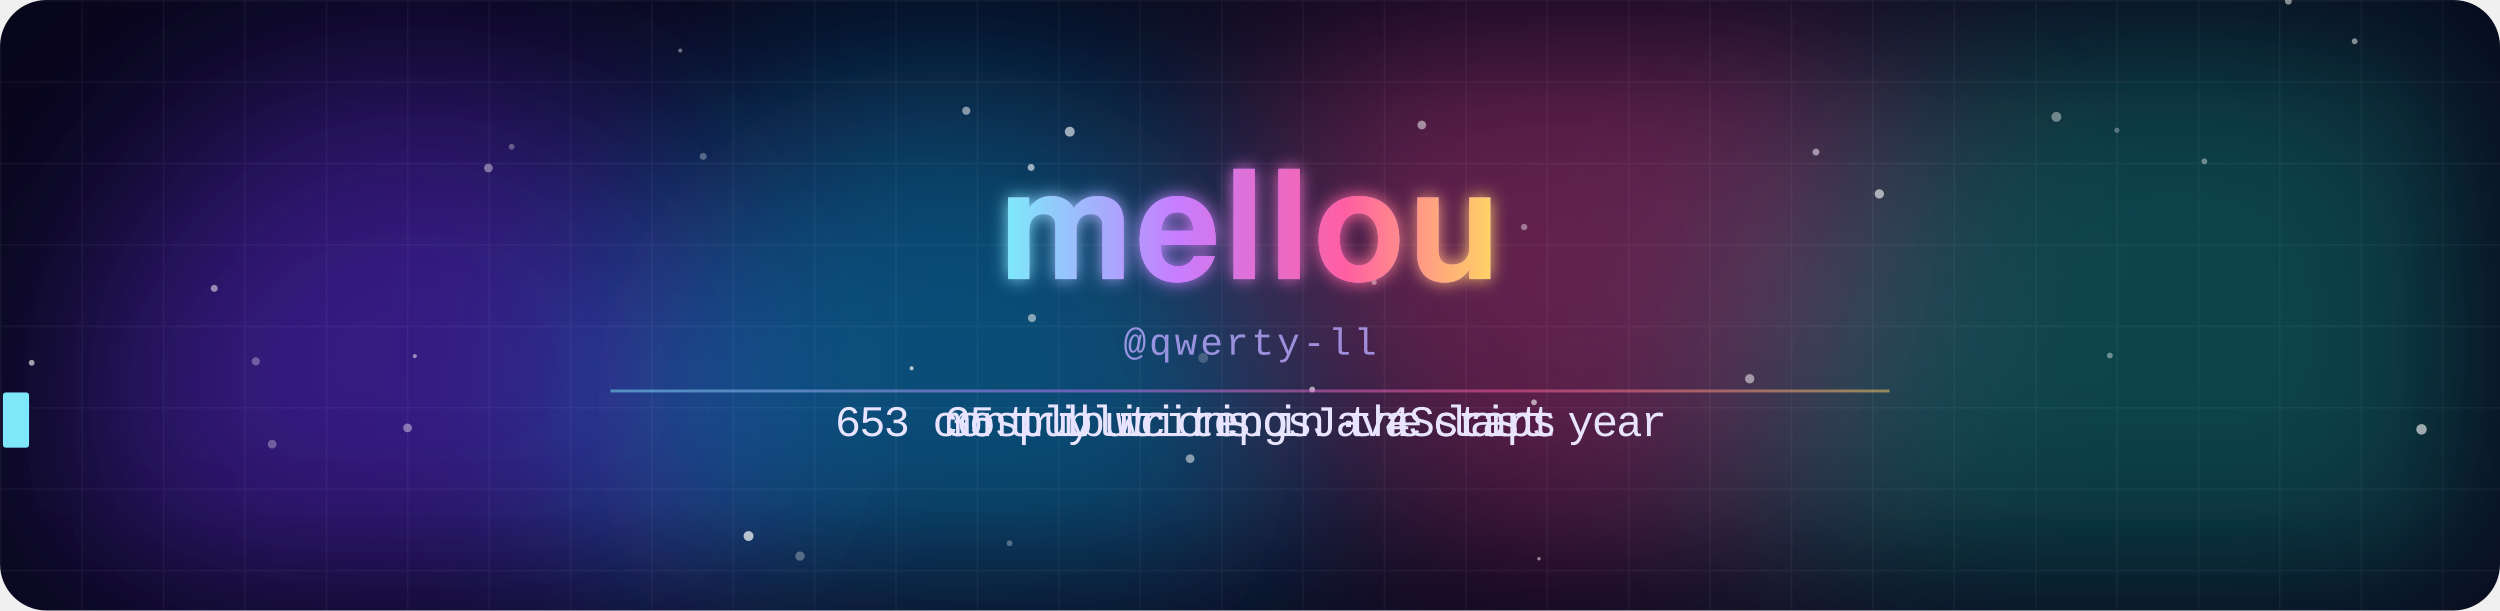
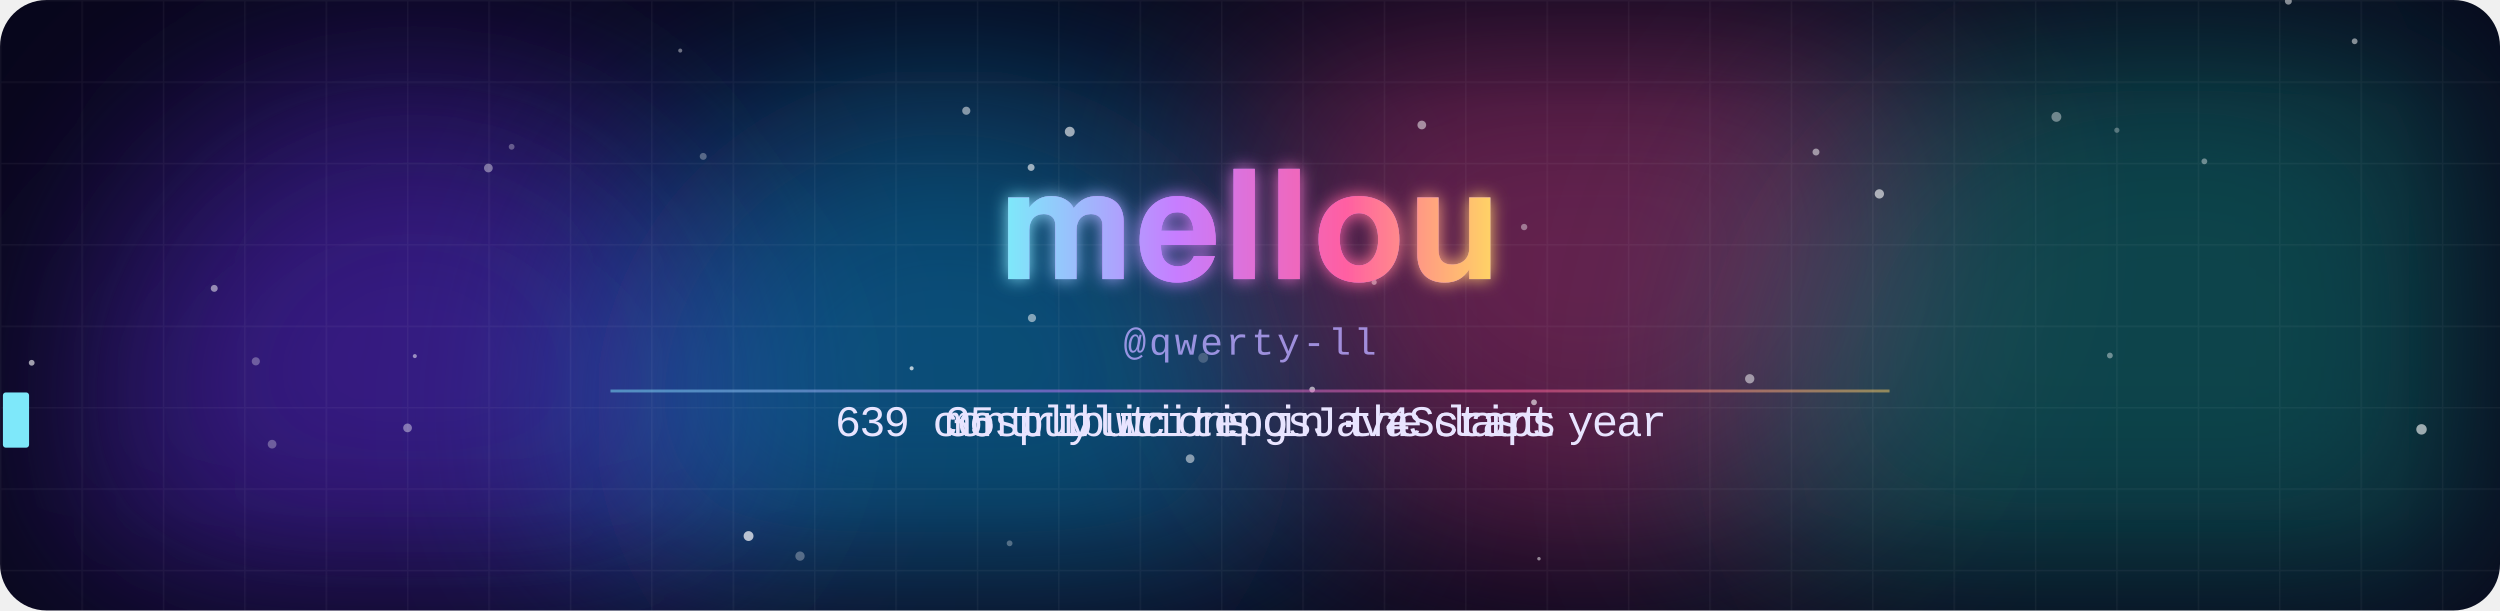
<svg xmlns="http://www.w3.org/2000/svg" width="860" height="210" viewBox="0 0 860 210">
  <defs>
    <clipPath id="frame">
      <rect width="860" height="210" rx="16" />
    </clipPath>
    <filter id="blur" x="-50%" y="-50%" width="200%" height="200%">
      <feGaussianBlur stdDeviation="38" />
    </filter>
    <filter id="glow" x="-20%" y="-40%" width="140%" height="180%">
      <feGaussianBlur stdDeviation="3" result="b" />
      <feMerge>
        <feMergeNode in="b" />
        <feMergeNode in="SourceGraphic" />
      </feMerge>
    </filter>
    <linearGradient id="name" x1="0" y1="0" x2="1" y2="0" gradientUnits="objectBoundingBox" spreadMethod="reflect">
      <stop offset="0" stop-color="#7ee8fa" />
      <stop offset=".35" stop-color="#c77dff" />
      <stop offset=".7" stop-color="#ff5fa2" />
      <stop offset="1" stop-color="#ffd166" />
      <animateTransform attributeName="gradientTransform" type="translate" values="0 0;1 0;0 0" dur="8s" repeatCount="indefinite" />
    </linearGradient>
    <pattern id="grid" width="28" height="28" patternUnits="userSpaceOnUse">
      <path d="M28 0H0V28" fill="none" stroke="#fff" stroke-opacity=".045" />
    </pattern>
  </defs>
  <style>
    .m{animation-duration:14.070s;animation-iteration-count:infinite;animation-timing-function:linear;animation-fill-mode:both}
    .name{font-family:"Segoe UI",-apple-system,BlinkMacSystemFont,Helvetica,Arial,sans-serif;font-weight:800;letter-spacing:1px}
    .handle{font:13px ui-monospace,SFMono-Regular,Menlo,Consolas,"Liberation Mono",monospace;fill:#b9a8ff;opacity:.8;letter-spacing:1px}
    .line{font:15px ui-monospace,SFMono-Regular,Menlo,Consolas,"Liberation Mono",monospace;fill:#e8e4ff}
    @keyframes blob0{0%,100%{transform:translate(0,0)}50%{transform:translate(53.2px,23.8px)}}
@keyframes blob1{0%,100%{transform:translate(0,0)}50%{transform:translate(108.5px,26.3px)}}
@keyframes blob2{0%,100%{transform:translate(0,0)}50%{transform:translate(26.8px,-39.9px)}}
@keyframes blob3{0%,100%{transform:translate(0,0)}50%{transform:translate(-61.7px,25.8px)}}
@keyframes rise{from{transform:translateY(20px);opacity:0}20%{opacity:.8}to{transform:translateY(-60px);opacity:0}}
@keyframes gl1{0%,86%,100%{transform:translate(0,0);opacity:0}87%{transform:translate(-4px,1px);opacity:.8}89%{transform:translate(3px,-1px);opacity:.8}91%{transform:translate(-2px,0);opacity:.6}92%{opacity:0}}
@keyframes gl2{0%,86%,100%{transform:translate(0,0);opacity:0}87%{transform:translate(4px,-1px);opacity:.8}89%{transform:translate(-3px,1px);opacity:.8}91%{transform:translate(2px,0);opacity:.6}92%{opacity:0}}
@keyframes jolt{0%,86%,92%,100%{transform:translate(0,0)}88%{transform:translate(2px,0)}90%{transform:translate(-2px,0)}}
@keyframes t0_0{0%{opacity:0}6.773%{opacity:0}6.787%{opacity:1}38.508%{opacity:1}38.522%{opacity:0}100%{opacity:0}}
@keyframes t0_1{0%{opacity:0}7.164%{opacity:0}7.178%{opacity:1}38.33%{opacity:1}38.344%{opacity:0}100%{opacity:0}}
@keyframes t0_2{0%{opacity:0}7.555%{opacity:0}7.569%{opacity:1}38.152%{opacity:1}38.166%{opacity:0}100%{opacity:0}}
@keyframes t0_4{0%{opacity:0}8.337%{opacity:0}8.351%{opacity:1}37.797%{opacity:1}37.811%{opacity:0}100%{opacity:0}}
@keyframes t0_5{0%{opacity:0}8.728%{opacity:0}8.742%{opacity:1}37.619%{opacity:1}37.633%{opacity:0}100%{opacity:0}}
@keyframes t0_6{0%{opacity:0}9.119%{opacity:0}9.133%{opacity:1}37.441%{opacity:1}37.456%{opacity:0}100%{opacity:0}}
@keyframes t0_7{0%{opacity:0}9.51%{opacity:0}9.524%{opacity:1}37.264%{opacity:1}37.278%{opacity:0}100%{opacity:0}}
@keyframes t0_8{0%{opacity:0}9.9%{opacity:0}9.915%{opacity:1}37.086%{opacity:1}37.1%{opacity:0}100%{opacity:0}}
@keyframes t0_9{0%{opacity:0}10.291%{opacity:0}10.306%{opacity:1}36.908%{opacity:1}36.922%{opacity:0}100%{opacity:0}}
@keyframes t0_10{0%{opacity:0}10.682%{opacity:0}10.697%{opacity:1}36.731%{opacity:1}36.745%{opacity:0}100%{opacity:0}}
@keyframes t0_11{0%{opacity:0}11.073%{opacity:0}11.087%{opacity:1}36.553%{opacity:1}36.567%{opacity:0}100%{opacity:0}}
@keyframes t0_12{0%{opacity:0}11.464%{opacity:0}11.478%{opacity:1}36.375%{opacity:1}36.389%{opacity:0}100%{opacity:0}}
@keyframes t0_13{0%{opacity:0}11.855%{opacity:0}11.869%{opacity:1}36.198%{opacity:1}36.212%{opacity:0}100%{opacity:0}}
@keyframes t0_14{0%{opacity:0}12.246%{opacity:0}12.26%{opacity:1}36.02%{opacity:1}36.034%{opacity:0}100%{opacity:0}}
@keyframes t0_15{0%{opacity:0}12.637%{opacity:0}12.651%{opacity:1}35.842%{opacity:1}35.856%{opacity:0}100%{opacity:0}}
@keyframes t0_16{0%{opacity:0}13.028%{opacity:0}13.042%{opacity:1}35.664%{opacity:1}35.679%{opacity:0}100%{opacity:0}}
@keyframes t0_18{0%{opacity:0}13.809%{opacity:0}13.824%{opacity:1}35.309%{opacity:1}35.323%{opacity:0}100%{opacity:0}}
@keyframes t0_19{0%{opacity:0}14.2%{opacity:0}14.215%{opacity:1}35.132%{opacity:1}35.146%{opacity:0}100%{opacity:0}}
@keyframes t0_21{0%{opacity:0}14.982%{opacity:0}14.996%{opacity:1}34.776%{opacity:1}34.79%{opacity:0}100%{opacity:0}}
@keyframes t0_22{0%{opacity:0}15.373%{opacity:0}15.387%{opacity:1}34.598%{opacity:1}34.613%{opacity:0}100%{opacity:0}}
@keyframes t0_23{0%{opacity:0}15.764%{opacity:0}15.778%{opacity:1}34.421%{opacity:1}34.435%{opacity:0}100%{opacity:0}}
@keyframes t0_25{0%{opacity:0}16.546%{opacity:0}16.56%{opacity:1}34.065%{opacity:1}34.08%{opacity:0}100%{opacity:0}}
@keyframes t0_26{0%{opacity:0}16.937%{opacity:0}16.951%{opacity:1}33.888%{opacity:1}33.902%{opacity:0}100%{opacity:0}}
@keyframes t0_27{0%{opacity:0}17.328%{opacity:0}17.342%{opacity:1}33.71%{opacity:1}33.724%{opacity:0}100%{opacity:0}}
@keyframes t0_28{0%{opacity:0}17.719%{opacity:0}17.733%{opacity:1}33.532%{opacity:1}33.547%{opacity:0}100%{opacity:0}}
@keyframes t0_30{0%{opacity:0}18.5%{opacity:0}18.515%{opacity:1}33.177%{opacity:1}33.191%{opacity:0}100%{opacity:0}}
@keyframes t0_31{0%{opacity:0}18.891%{opacity:0}18.905%{opacity:1}32.999%{opacity:1}33.014%{opacity:0}100%{opacity:0}}
@keyframes t0_32{0%{opacity:0}19.282%{opacity:0}19.296%{opacity:1}32.822%{opacity:1}32.836%{opacity:0}100%{opacity:0}}
@keyframes t0_33{0%{opacity:0}19.673%{opacity:0}19.687%{opacity:1}32.644%{opacity:1}32.658%{opacity:0}100%{opacity:0}}
@keyframes t1_0{0%{opacity:0}41.386%{opacity:0}41.4%{opacity:1}68.003%{opacity:1}68.017%{opacity:0}100%{opacity:0}}
@keyframes t1_1{0%{opacity:0}41.777%{opacity:0}41.791%{opacity:1}67.825%{opacity:1}67.839%{opacity:0}100%{opacity:0}}
@keyframes t1_2{0%{opacity:0}42.168%{opacity:0}42.182%{opacity:1}67.647%{opacity:1}67.662%{opacity:0}100%{opacity:0}}
@keyframes t1_3{0%{opacity:0}42.559%{opacity:0}42.573%{opacity:1}67.47%{opacity:1}67.484%{opacity:0}100%{opacity:0}}
@keyframes t1_4{0%{opacity:0}42.95%{opacity:0}42.964%{opacity:1}67.292%{opacity:1}67.306%{opacity:0}100%{opacity:0}}
@keyframes t1_5{0%{opacity:0}43.34%{opacity:0}43.355%{opacity:1}67.114%{opacity:1}67.129%{opacity:0}100%{opacity:0}}
@keyframes t1_7{0%{opacity:0}44.122%{opacity:0}44.136%{opacity:1}66.759%{opacity:1}66.773%{opacity:0}100%{opacity:0}}
@keyframes t1_8{0%{opacity:0}44.513%{opacity:0}44.527%{opacity:1}66.581%{opacity:1}66.596%{opacity:0}100%{opacity:0}}
@keyframes t1_9{0%{opacity:0}44.904%{opacity:0}44.918%{opacity:1}66.404%{opacity:1}66.418%{opacity:0}100%{opacity:0}}
@keyframes t1_10{0%{opacity:0}45.295%{opacity:0}45.309%{opacity:1}66.226%{opacity:1}66.24%{opacity:0}100%{opacity:0}}
@keyframes t1_11{0%{opacity:0}45.686%{opacity:0}45.7%{opacity:1}66.048%{opacity:1}66.062%{opacity:0}100%{opacity:0}}
@keyframes t1_12{0%{opacity:0}46.077%{opacity:0}46.091%{opacity:1}65.871%{opacity:1}65.885%{opacity:0}100%{opacity:0}}
@keyframes t1_13{0%{opacity:0}46.468%{opacity:0}46.482%{opacity:1}65.693%{opacity:1}65.707%{opacity:0}100%{opacity:0}}
@keyframes t1_15{0%{opacity:0}47.249%{opacity:0}47.264%{opacity:1}65.338%{opacity:1}65.352%{opacity:0}100%{opacity:0}}
@keyframes t1_16{0%{opacity:0}47.64%{opacity:0}47.655%{opacity:1}65.16%{opacity:1}65.174%{opacity:0}100%{opacity:0}}
@keyframes t1_17{0%{opacity:0}48.031%{opacity:0}48.045%{opacity:1}64.982%{opacity:1}64.996%{opacity:0}100%{opacity:0}}
@keyframes t1_18{0%{opacity:0}48.422%{opacity:0}48.436%{opacity:1}64.805%{opacity:1}64.819%{opacity:0}100%{opacity:0}}
@keyframes t1_19{0%{opacity:0}48.813%{opacity:0}48.827%{opacity:1}64.627%{opacity:1}64.641%{opacity:0}100%{opacity:0}}
@keyframes t1_20{0%{opacity:0}49.204%{opacity:0}49.218%{opacity:1}64.449%{opacity:1}64.463%{opacity:0}100%{opacity:0}}
@keyframes t1_21{0%{opacity:0}49.595%{opacity:0}49.609%{opacity:1}64.272%{opacity:1}64.286%{opacity:0}100%{opacity:0}}
@keyframes t1_22{0%{opacity:0}49.986%{opacity:0}50%{opacity:1}64.094%{opacity:1}64.108%{opacity:0}100%{opacity:0}}
@keyframes t1_23{0%{opacity:0}50.377%{opacity:0}50.391%{opacity:1}63.916%{opacity:1}63.93%{opacity:0}100%{opacity:0}}
@keyframes t1_24{0%{opacity:0}50.768%{opacity:0}50.782%{opacity:1}63.739%{opacity:1}63.753%{opacity:0}100%{opacity:0}}
@keyframes t2_0{0%{opacity:0}70.881%{opacity:0}70.895%{opacity:1}97.498%{opacity:1}97.512%{opacity:0}100%{opacity:0}}
@keyframes t2_1{0%{opacity:0}71.272%{opacity:0}71.286%{opacity:1}97.32%{opacity:1}97.335%{opacity:0}100%{opacity:0}}
@keyframes t2_3{0%{opacity:0}72.054%{opacity:0}72.068%{opacity:1}96.965%{opacity:1}96.979%{opacity:0}100%{opacity:0}}
@keyframes t2_4{0%{opacity:0}72.445%{opacity:0}72.459%{opacity:1}96.787%{opacity:1}96.802%{opacity:0}100%{opacity:0}}
@keyframes t2_5{0%{opacity:0}72.836%{opacity:0}72.85%{opacity:1}96.61%{opacity:1}96.624%{opacity:0}100%{opacity:0}}
@keyframes t2_6{0%{opacity:0}73.227%{opacity:0}73.241%{opacity:1}96.432%{opacity:1}96.446%{opacity:0}100%{opacity:0}}
@keyframes t2_7{0%{opacity:0}73.618%{opacity:0}73.632%{opacity:1}96.254%{opacity:1}96.269%{opacity:0}100%{opacity:0}}
@keyframes t2_8{0%{opacity:0}74.008%{opacity:0}74.023%{opacity:1}96.077%{opacity:1}96.091%{opacity:0}100%{opacity:0}}
@keyframes t2_10{0%{opacity:0}74.79%{opacity:0}74.805%{opacity:1}95.721%{opacity:1}95.736%{opacity:0}100%{opacity:0}}
@keyframes t2_11{0%{opacity:0}75.181%{opacity:0}75.195%{opacity:1}95.544%{opacity:1}95.558%{opacity:0}100%{opacity:0}}
@keyframes t2_12{0%{opacity:0}75.572%{opacity:0}75.586%{opacity:1}95.366%{opacity:1}95.38%{opacity:0}100%{opacity:0}}
@keyframes t2_13{0%{opacity:0}75.963%{opacity:0}75.977%{opacity:1}95.188%{opacity:1}95.203%{opacity:0}100%{opacity:0}}
@keyframes t2_14{0%{opacity:0}76.354%{opacity:0}76.368%{opacity:1}95.011%{opacity:1}95.025%{opacity:0}100%{opacity:0}}
@keyframes t2_16{0%{opacity:0}77.136%{opacity:0}77.15%{opacity:1}94.655%{opacity:1}94.669%{opacity:0}100%{opacity:0}}
@keyframes t2_18{0%{opacity:0}77.918%{opacity:0}77.932%{opacity:1}94.3%{opacity:1}94.314%{opacity:0}100%{opacity:0}}
@keyframes t2_20{0%{opacity:0}78.699%{opacity:0}78.714%{opacity:1}93.945%{opacity:1}93.959%{opacity:0}100%{opacity:0}}
@keyframes t2_21{0%{opacity:0}79.09%{opacity:0}79.105%{opacity:1}93.767%{opacity:1}93.781%{opacity:0}100%{opacity:0}}
@keyframes t2_22{0%{opacity:0}79.481%{opacity:0}79.495%{opacity:1}93.589%{opacity:1}93.603%{opacity:0}100%{opacity:0}}
@keyframes t2_23{0%{opacity:0}79.872%{opacity:0}79.886%{opacity:1}93.412%{opacity:1}93.426%{opacity:0}100%{opacity:0}}
@keyframes t2_24{0%{opacity:0}80.263%{opacity:0}80.277%{opacity:1}93.234%{opacity:1}93.248%{opacity:0}100%{opacity:0}}
@keyframes tcur{0%{transform:translateX(287.2px)}6.382%{transform:translateX(287.2px)}6.397%{transform:translateX(287.2px);animation-timing-function:steps(34)}19.687%{transform:translateX(572.8px)}32.466%{transform:translateX(572.8px)}32.48%{transform:translateX(572.8px);animation-timing-function:steps(34)}38.522%{transform:translateX(287.2px)}40.995%{transform:translateX(287.2px)}41.009%{transform:translateX(325px);animation-timing-function:steps(25)}50.782%{transform:translateX(535px)}63.561%{transform:translateX(535px)}63.575%{transform:translateX(535px);animation-timing-function:steps(25)}68.017%{transform:translateX(325px)}70.49%{transform:translateX(325px)}70.505%{transform:translateX(325px);animation-timing-function:steps(25)}80.277%{transform:translateX(535px)}93.056%{transform:translateX(535px)}93.07%{transform:translateX(535px);animation-timing-function:steps(25)}97.512%{transform:translateX(325px)}100%{transform:translateX(325px)}}</style>
  <g clip-path="url(#frame)">
    <rect width="860" height="210" fill="#07061a" />
    <circle cx="142.4" cy="138.2" r="112.1" fill="#5b2bd6" opacity="0.55" filter="url(#blur)" style="animation:blob0 11s ease-in-out infinite" />
    <circle cx="324.8" cy="143.3" r="119.6" fill="#0ea5e9" opacity="0.45" filter="url(#blur)" style="animation:blob1 13.8s ease-in-out infinite" />
    <circle cx="546.4" cy="77.7" r="113.3" fill="#ec4899" opacity="0.4" filter="url(#blur)" style="animation:blob2 11.2s ease-in-out infinite" />
    <circle cx="748.8" cy="144.4" r="147.6" fill="#14b8a6" opacity="0.35" filter="url(#blur)" style="animation:blob3 10.1s ease-in-out infinite" />
    <rect width="860" height="210" fill="url(#grid)" />
    <circle cx="524.3" cy="78.1" r="1.1" fill="#fff" opacity="0.4" style="animation:rise 10.9s linear -0.6s infinite" />
    <circle cx="257.5" cy="184.4" r="1.7" fill="#fff" opacity="0.7" style="animation:rise 13.7s linear -1.1s infinite" />
    <circle cx="451.4" cy="134" r="1" fill="#fff" opacity="0.6" style="animation:rise 7.4s linear -4.6s infinite" />
    <circle cx="527.7" cy="138.4" r="1" fill="#fff" opacity="0.6" style="animation:rise 7.5s linear -3.1s infinite" />
    <circle cx="355" cy="109.4" r="1.4" fill="#fff" opacity="0.5" style="animation:rise 14.1s linear -8s infinite" />
    <circle cx="725.8" cy="122.3" r="1" fill="#fff" opacity="0.4" style="animation:rise 8.4s linear -1.7s infinite" />
    <circle cx="489.1" cy="43" r="1.5" fill="#fff" opacity="0.5" style="animation:rise 11.9s linear -4.3s infinite" />
    <circle cx="646.5" cy="66.7" r="1.6" fill="#fff" opacity="0.6" style="animation:rise 15.7s linear -13.8s infinite" />
    <circle cx="787.2" cy="0.4" r="1.2" fill="#fff" opacity="0.5" style="animation:rise 15.6s linear -2.8s infinite" />
    <circle cx="624.7" cy="52.3" r="1.2" fill="#fff" opacity="0.5" style="animation:rise 14.7s linear -11.4s infinite" />
    <circle cx="833" cy="147.7" r="1.8" fill="#fff" opacity="0.6" style="animation:rise 10.1s linear -6.8s infinite" />
    <circle cx="354.7" cy="57.6" r="1.2" fill="#fff" opacity="0.6" style="animation:rise 12.6s linear -8.7s infinite" />
    <circle cx="73.7" cy="99.2" r="1.2" fill="#fff" opacity="0.5" style="animation:rise 8.8s linear -0.5s infinite" />
    <circle cx="10.9" cy="124.8" r="1" fill="#fff" opacity="0.6" style="animation:rise 8.5s linear -2.9s infinite" />
    <circle cx="275.2" cy="191.3" r="1.6" fill="#fff" opacity="0.3" style="animation:rise 6.1s linear -1.5s infinite" />
    <circle cx="601.9" cy="130.3" r="1.6" fill="#fff" opacity="0.5" style="animation:rise 8.8s linear -3.1s infinite" />
    <circle cx="728.2" cy="44.8" r="0.9" fill="#fff" opacity="0.3" style="animation:rise 15.6s linear -10s infinite" />
    <circle cx="347.3" cy="186.9" r="1" fill="#fff" opacity="0.3" style="animation:rise 13.4s linear -1.6s infinite" />
    <circle cx="93.6" cy="152.8" r="1.5" fill="#fff" opacity="0.3" style="animation:rise 14.4s linear -2.1s infinite" />
    <circle cx="142.7" cy="122.5" r="0.7" fill="#fff" opacity="0.5" style="animation:rise 12.5s linear -8.7s infinite" />
    <circle cx="332.4" cy="38.1" r="1.4" fill="#fff" opacity="0.5" style="animation:rise 6.4s linear -1.2s infinite" />
    <circle cx="88" cy="124.3" r="1.4" fill="#fff" opacity="0.3" style="animation:rise 15.1s linear -4.9s infinite" />
    <circle cx="176" cy="50.5" r="1" fill="#fff" opacity="0.3" style="animation:rise 9.6s linear -3.3s infinite" />
    <circle cx="140.2" cy="147.2" r="1.5" fill="#fff" opacity="0.4" style="animation:rise 7s linear -2.6s infinite" />
    <circle cx="168" cy="57.8" r="1.5" fill="#fff" opacity="0.4" style="animation:rise 13.2s linear -1.4s infinite" />
    <circle cx="529.4" cy="192.2" r="0.6" fill="#fff" opacity="0.5" style="animation:rise 6.5s linear -3.1s infinite" />
    <circle cx="413.9" cy="123.1" r="1.7" fill="#fff" opacity="0.2" style="animation:rise 9.9s linear -0.3s infinite" />
    <circle cx="810" cy="14.2" r="1" fill="#fff" opacity="0.5" style="animation:rise 9.6s linear -6s infinite" />
    <circle cx="707.4" cy="40.2" r="1.7" fill="#fff" opacity="0.4" style="animation:rise 6.2s linear -6.1s infinite" />
    <circle cx="758.3" cy="55.5" r="1" fill="#fff" opacity="0.4" style="animation:rise 10.8s linear -4.3s infinite" />
    <circle cx="368" cy="45.3" r="1.7" fill="#fff" opacity="0.6" style="animation:rise 13.5s linear -13.5s infinite" />
    <circle cx="241.9" cy="53.8" r="1.2" fill="#fff" opacity="0.3" style="animation:rise 15.7s linear -8.1s infinite" />
    <circle cx="313.6" cy="126.7" r="0.7" fill="#fff" opacity="0.7" style="animation:rise 10s linear -6.3s infinite" />
    <circle cx="409.4" cy="157.8" r="1.5" fill="#fff" opacity="0.5" style="animation:rise 12.6s linear -11.7s infinite" />
    <circle cx="472.7" cy="97.1" r="0.9" fill="#fff" opacity="0.5" style="animation:rise 15.4s linear -6.6s infinite" />
    <circle cx="234" cy="17.4" r="0.7" fill="#fff" opacity="0.4" style="animation:rise 14.6s linear -14.2s infinite" />
    <g style="animation:gl1 4.3s steps(1) infinite">
      <text x="430" y="96" class="name" text-anchor="middle" font-size="52" fill="#00f0ff">mellou</text>
    </g>
    <g style="animation:gl2 4.3s steps(1) infinite">
      <text x="430" y="96" class="name" text-anchor="middle" font-size="52" fill="#ff2bd6">mellou</text>
    </g>
    <g style="animation:jolt 4.3s steps(1) infinite" filter="url(#glow)">
      <text x="430" y="96" class="name" text-anchor="middle" font-size="52" fill="url(#name)">mellou</text>
    </g>
    <text x="430" y="122" class="handle" text-anchor="middle">@qwerty-ll</text>
    <text x="287.2" y="150" class="m line" style="animation-name:t0_0">6</text>
-     <text x="295.6" y="150" class="m line" style="animation-name:t0_1">5</text>
-     <text x="304" y="150" class="m line" style="animation-name:t0_2">3</text>
+     <text x="295.6" y="150" class="m line" style="animation-name:t0_1">3</text>
+     <text x="304" y="150" class="m line" style="animation-name:t0_2">9</text>
    <text x="320.8" y="150" class="m line" style="animation-name:t0_4">c</text>
    <text x="329.2" y="150" class="m line" style="animation-name:t0_5">o</text>
    <text x="337.6" y="150" class="m line" style="animation-name:t0_6">n</text>
    <text x="346" y="150" class="m line" style="animation-name:t0_7">t</text>
    <text x="354.4" y="150" class="m line" style="animation-name:t0_8">r</text>
    <text x="362.8" y="150" class="m line" style="animation-name:t0_9">i</text>
    <text x="371.2" y="150" class="m line" style="animation-name:t0_10">b</text>
    <text x="379.6" y="150" class="m line" style="animation-name:t0_11">u</text>
    <text x="388" y="150" class="m line" style="animation-name:t0_12">t</text>
    <text x="396.4" y="150" class="m line" style="animation-name:t0_13">i</text>
    <text x="404.8" y="150" class="m line" style="animation-name:t0_14">o</text>
    <text x="413.2" y="150" class="m line" style="animation-name:t0_15">n</text>
    <text x="421.6" y="150" class="m line" style="animation-name:t0_16">s</text>
    <text x="438.4" y="150" class="m line" style="animation-name:t0_18">i</text>
    <text x="446.8" y="150" class="m line" style="animation-name:t0_19">n</text>
    <text x="463.6" y="150" class="m line" style="animation-name:t0_21">t</text>
    <text x="472" y="150" class="m line" style="animation-name:t0_22">h</text>
    <text x="480.4" y="150" class="m line" style="animation-name:t0_23">e</text>
    <text x="497.2" y="150" class="m line" style="animation-name:t0_25">l</text>
    <text x="505.6" y="150" class="m line" style="animation-name:t0_26">a</text>
    <text x="514" y="150" class="m line" style="animation-name:t0_27">s</text>
    <text x="522.4" y="150" class="m line" style="animation-name:t0_28">t</text>
    <text x="539.2" y="150" class="m line" style="animation-name:t0_30">y</text>
    <text x="547.6" y="150" class="m line" style="animation-name:t0_31">e</text>
    <text x="556" y="150" class="m line" style="animation-name:t0_32">a</text>
    <text x="564.4" y="150" class="m line" style="animation-name:t0_33">r</text>
    <text x="325" y="150" class="m line" style="animation-name:t1_0">m</text>
    <text x="333.4" y="150" class="m line" style="animation-name:t1_1">o</text>
    <text x="341.8" y="150" class="m line" style="animation-name:t1_2">s</text>
    <text x="350.2" y="150" class="m line" style="animation-name:t1_3">t</text>
    <text x="358.6" y="150" class="m line" style="animation-name:t1_4">l</text>
    <text x="367" y="150" class="m line" style="animation-name:t1_5">y</text>
    <text x="383.8" y="150" class="m line" style="animation-name:t1_7">w</text>
    <text x="392.2" y="150" class="m line" style="animation-name:t1_8">r</text>
    <text x="400.6" y="150" class="m line" style="animation-name:t1_9">i</text>
    <text x="409" y="150" class="m line" style="animation-name:t1_10">t</text>
    <text x="417.4" y="150" class="m line" style="animation-name:t1_11">i</text>
    <text x="425.8" y="150" class="m line" style="animation-name:t1_12">n</text>
    <text x="434.2" y="150" class="m line" style="animation-name:t1_13">g</text>
    <text x="451" y="150" class="m line" style="animation-name:t1_15">J</text>
    <text x="459.4" y="150" class="m line" style="animation-name:t1_16">a</text>
    <text x="467.8" y="150" class="m line" style="animation-name:t1_17">v</text>
    <text x="476.2" y="150" class="m line" style="animation-name:t1_18">a</text>
    <text x="484.6" y="150" class="m line" style="animation-name:t1_19">S</text>
    <text x="493" y="150" class="m line" style="animation-name:t1_20">c</text>
    <text x="501.4" y="150" class="m line" style="animation-name:t1_21">r</text>
    <text x="509.8" y="150" class="m line" style="animation-name:t1_22">i</text>
    <text x="518.2" y="150" class="m line" style="animation-name:t1_23">p</text>
    <text x="526.6" y="150" class="m line" style="animation-name:t1_24">t</text>
    <text x="325" y="150" class="m line" style="animation-name:t2_0">3</text>
    <text x="333.4" y="150" class="m line" style="animation-name:t2_1">5</text>
    <text x="350.2" y="150" class="m line" style="animation-name:t2_3">p</text>
    <text x="358.6" y="150" class="m line" style="animation-name:t2_4">u</text>
    <text x="367" y="150" class="m line" style="animation-name:t2_5">b</text>
    <text x="375.4" y="150" class="m line" style="animation-name:t2_6">l</text>
    <text x="383.8" y="150" class="m line" style="animation-name:t2_7">i</text>
    <text x="392.2" y="150" class="m line" style="animation-name:t2_8">c</text>
    <text x="409" y="150" class="m line" style="animation-name:t2_10">r</text>
    <text x="417.4" y="150" class="m line" style="animation-name:t2_11">e</text>
    <text x="425.8" y="150" class="m line" style="animation-name:t2_12">p</text>
    <text x="434.2" y="150" class="m line" style="animation-name:t2_13">o</text>
    <text x="442.6" y="150" class="m line" style="animation-name:t2_14">s</text>
    <text x="459.4" y="150" class="m line" style="animation-name:t2_16">·</text>
    <text x="476.2" y="150" class="m line" style="animation-name:t2_18">4</text>
    <text x="493" y="150" class="m line" style="animation-name:t2_20">s</text>
    <text x="501.4" y="150" class="m line" style="animation-name:t2_21">t</text>
    <text x="509.8" y="150" class="m line" style="animation-name:t2_22">a</text>
    <text x="518.2" y="150" class="m line" style="animation-name:t2_23">r</text>
    <text x="526.6" y="150" class="m line" style="animation-name:t2_24">s</text>
    <g class="m " style="animation-name:tcur">
      <rect x="1" y="135" width="9" height="19" rx="1" fill="#7ee8fa" style="animation:tblink 1s steps(1) infinite" />
    </g>
    <style>@keyframes tblink{50%{opacity:0}}</style>
    <rect x="210" y="134" width="440" height="1" fill="url(#name)" opacity=".5" />
  </g>
</svg>
